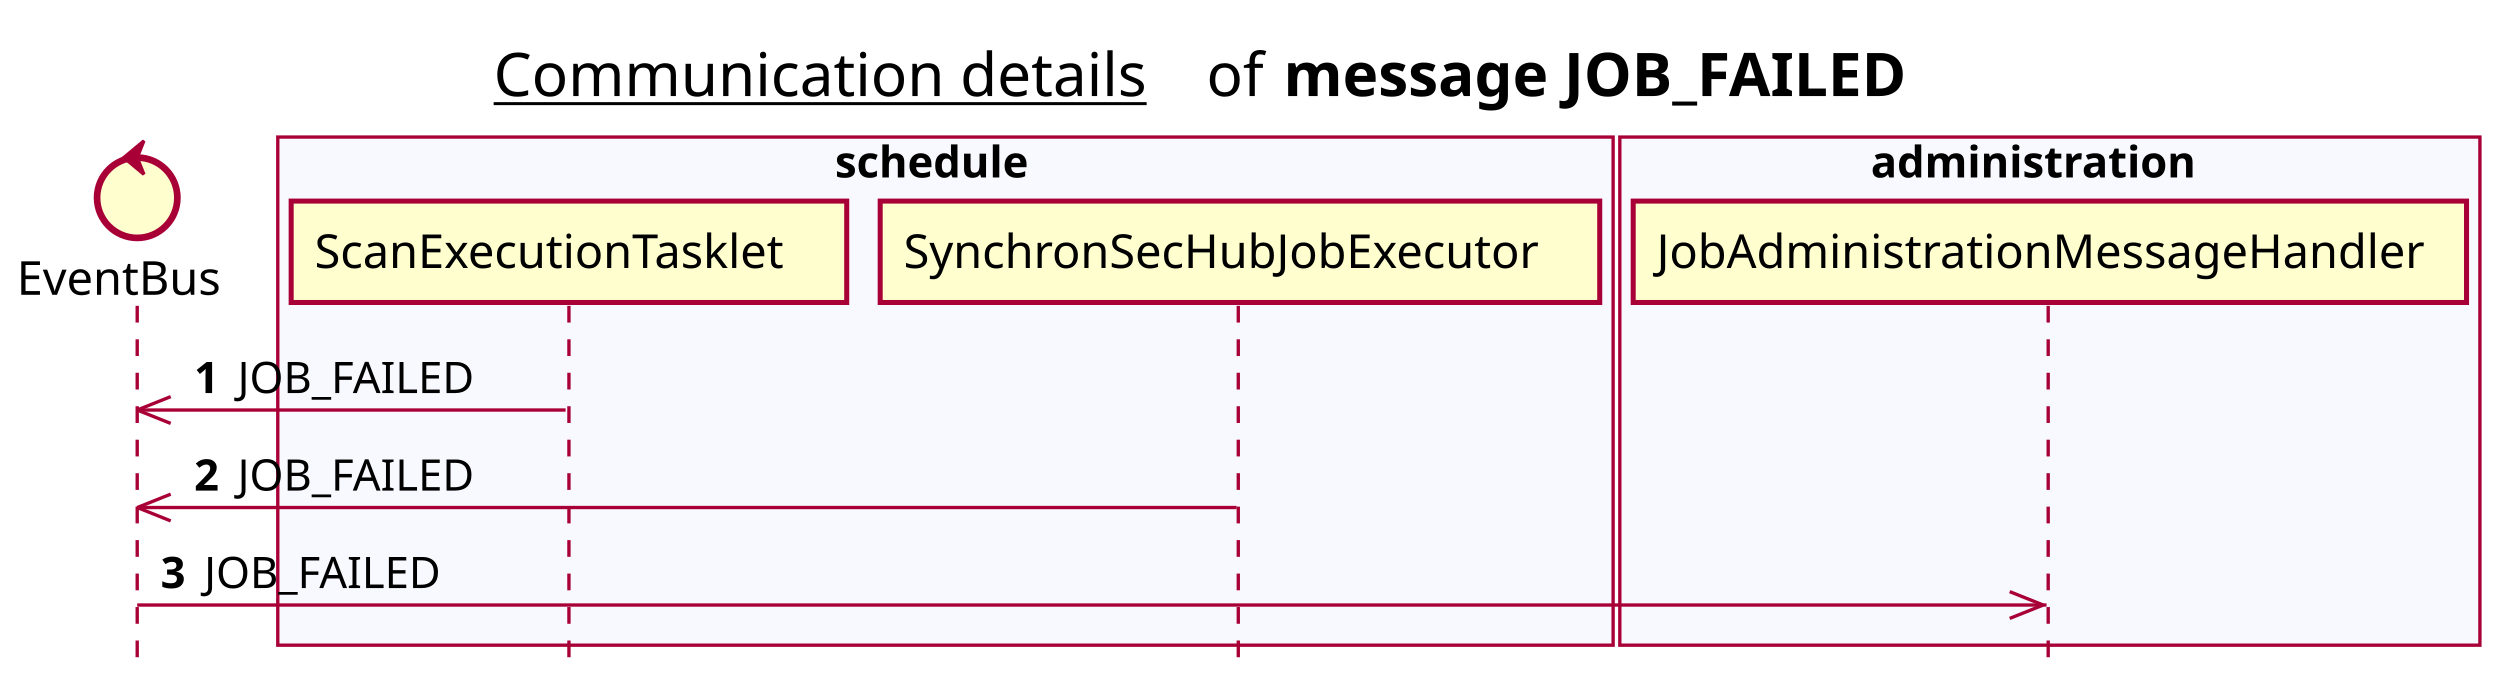
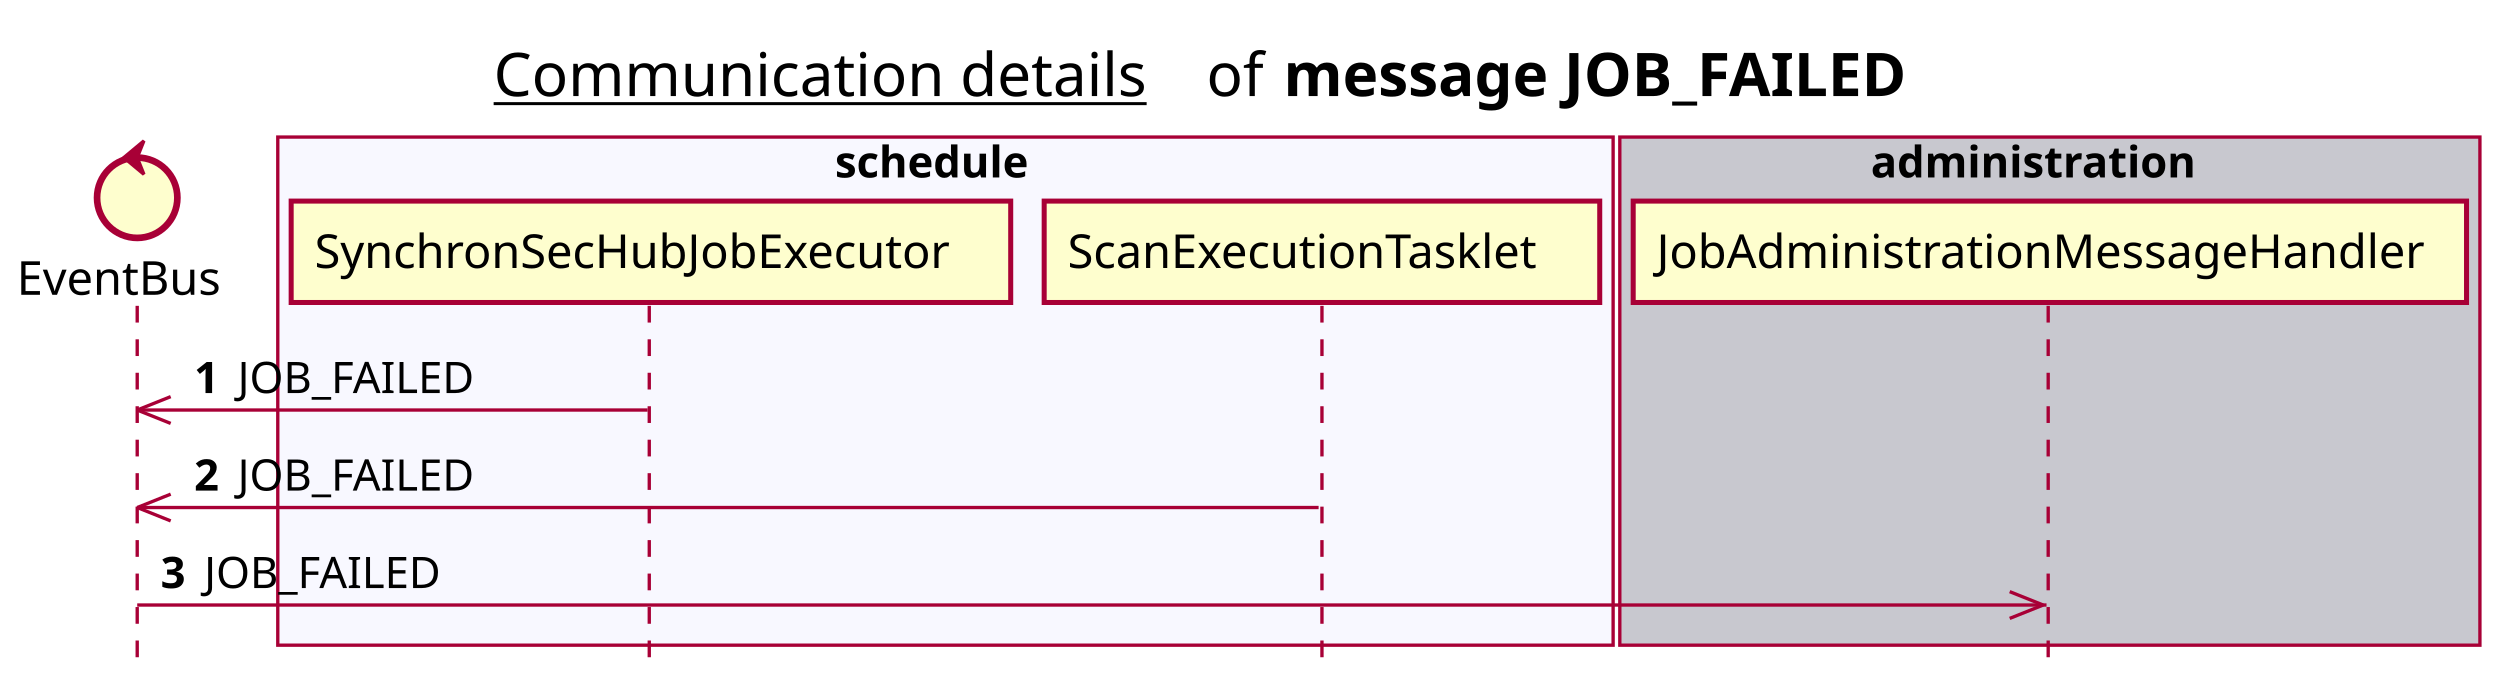
<svg xmlns="http://www.w3.org/2000/svg" contentScriptType="application/ecmascript" contentStyleType="text/css" height="205px" preserveAspectRatio="none" style="width:747px;height:205px;background:#FFFFFF;" version="1.1" viewBox="0 0 747 205" width="747px" zoomAndPan="magnify">
  <defs />
  <g>
    <text fill="#000000" font-family="sans-serif" font-size="18" lengthAdjust="spacing" text-decoration="underline" textLength="201" x="147.5" y="28.708">Communication details</text>
    <text fill="#000000" font-family="sans-serif" font-size="18" lengthAdjust="spacing" textLength="17" x="360.5" y="28.708">of</text>
    <text fill="#000000" font-family="sans-serif" font-size="18" font-weight="bold" lengthAdjust="spacing" textLength="211" x="383.5" y="28.708">message JOB_FAILED</text>
    <rect fill="#F8F8FF" height="151.828" style="stroke:#A80036;stroke-width:1.0;" width="399" x="83" y="40.953" />
    <text fill="#000000" font-family="sans-serif" font-size="13" font-weight="bold" lengthAdjust="spacing" textLength="66" x="249.5" y="53.02">schedule</text>
-     <rect fill="#F8F8FF" height="151.828" style="stroke:#A80036;stroke-width:1.0;" width="257" x="484" y="40.953" />
+     <rect fill="#C8C8CF" height="151.828" style="stroke:#A80036;stroke-width:1.0;" width="257" x="484" y="40.953" />
    <text fill="#000000" font-family="sans-serif" font-size="13" font-weight="bold" lengthAdjust="spacing" textLength="107" x="559" y="53.02">administration</text>
    <line style="stroke:#A80036;stroke-width:1.0;stroke-dasharray:5.0,5.0;" x1="41" x2="41" y1="91.383" y2="198.781" />
-     <line style="stroke:#A80036;stroke-width:1.0;stroke-dasharray:5.0,5.0;" x1="170" x2="170" y1="91.383" y2="198.781" />
-     <line style="stroke:#A80036;stroke-width:1.0;stroke-dasharray:5.0,5.0;" x1="370" x2="370" y1="91.383" y2="198.781" />
+     <line style="stroke:#A80036;stroke-width:1.0;stroke-dasharray:5.0,5.0;" x1="194" x2="194" y1="91.383" y2="198.781" />
+     <line style="stroke:#A80036;stroke-width:1.0;stroke-dasharray:5.0,5.0;" x1="395" x2="395" y1="91.383" y2="198.781" />
    <line style="stroke:#A80036;stroke-width:1.0;stroke-dasharray:5.0,5.0;" x1="612" x2="612" y1="91.383" y2="198.781" />
    <text fill="#000000" font-family="sans-serif" font-size="14" lengthAdjust="spacing" textLength="66" x="5" y="88.081">EventBus</text>
    <ellipse cx="41" cy="59.086" fill="#FEFECE" rx="12" ry="12" style="stroke:#A80036;stroke-width:2.0;" />
    <polygon fill="#A80036" points="37,47.086,43,42.086,41,47.086,43,52.086,37,47.086" style="stroke:#A80036;stroke-width:1.0;" />
-     <rect fill="#FEFECE" height="30.297" style="stroke:#A80036;stroke-width:1.5;" width="166" x="87" y="60.086" />
-     <text fill="#000000" font-family="sans-serif" font-size="14" lengthAdjust="spacing" textLength="152" x="94" y="80.081">ScanExecutionTasklet</text>
-     <rect fill="#FEFECE" height="30.297" style="stroke:#A80036;stroke-width:1.5;" width="215" x="263" y="60.086" />
-     <text fill="#000000" font-family="sans-serif" font-size="14" lengthAdjust="spacing" textLength="201" x="270" y="80.081">SynchronSecHubJobExecutor</text>
+     <rect fill="#FEFECE" height="30.297" style="stroke:#A80036;stroke-width:1.5;" width="215" x="87" y="60.086" />
+     <text fill="#000000" font-family="sans-serif" font-size="14" lengthAdjust="spacing" textLength="201" x="94" y="80.081">SynchronSecHubJobExecutor</text>
+     <rect fill="#FEFECE" height="30.297" style="stroke:#A80036;stroke-width:1.5;" width="166" x="312" y="60.086" />
+     <text fill="#000000" font-family="sans-serif" font-size="14" lengthAdjust="spacing" textLength="152" x="319" y="80.081">ScanExecutionTasklet</text>
    <rect fill="#FEFECE" height="30.297" style="stroke:#A80036;stroke-width:1.5;" width="249" x="488" y="60.086" />
    <text fill="#000000" font-family="sans-serif" font-size="14" lengthAdjust="spacing" textLength="235" x="495" y="80.081">JobAdministrationMessageHandler</text>
    <line style="stroke:#A80036;stroke-width:1.0;" x1="41" x2="51" y1="122.516" y2="118.516" />
    <line style="stroke:#A80036;stroke-width:1.0;" x1="41" x2="51" y1="122.516" y2="126.516" />
-     <line style="stroke:#A80036;stroke-width:1.0;" x1="41" x2="169" y1="122.516" y2="122.516" />
+     <line style="stroke:#A80036;stroke-width:1.0;" x1="41" x2="193.5" y1="122.516" y2="122.516" />
    <text fill="#000000" font-family="sans-serif" font-size="13" font-weight="bold" lengthAdjust="spacing" textLength="9" x="58" y="117.45">1</text>
    <text fill="#000000" font-family="sans-serif" font-size="13" lengthAdjust="spacing" textLength="73" x="71" y="117.45">JOB_FAILED</text>
    <line style="stroke:#A80036;stroke-width:1.0;" x1="41" x2="51" y1="151.648" y2="147.648" />
    <line style="stroke:#A80036;stroke-width:1.0;" x1="41" x2="51" y1="151.648" y2="155.648" />
-     <line style="stroke:#A80036;stroke-width:1.0;" x1="41" x2="369.5" y1="151.648" y2="151.648" />
+     <line style="stroke:#A80036;stroke-width:1.0;" x1="41" x2="394" y1="151.648" y2="151.648" />
    <text fill="#000000" font-family="sans-serif" font-size="13" font-weight="bold" lengthAdjust="spacing" textLength="9" x="58" y="146.583">2</text>
    <text fill="#000000" font-family="sans-serif" font-size="13" lengthAdjust="spacing" textLength="73" x="71" y="146.583">JOB_FAILED</text>
    <line style="stroke:#A80036;stroke-width:1.0;" x1="610.5" x2="600.5" y1="180.781" y2="176.781" />
    <line style="stroke:#A80036;stroke-width:1.0;" x1="610.5" x2="600.5" y1="180.781" y2="184.781" />
    <line style="stroke:#A80036;stroke-width:1.0;" x1="41" x2="611.5" y1="180.781" y2="180.781" />
    <text fill="#000000" font-family="sans-serif" font-size="13" font-weight="bold" lengthAdjust="spacing" textLength="9" x="48" y="175.715">3</text>
    <text fill="#000000" font-family="sans-serif" font-size="13" lengthAdjust="spacing" textLength="73" x="61" y="175.715">JOB_FAILED</text>
  </g>
</svg>
